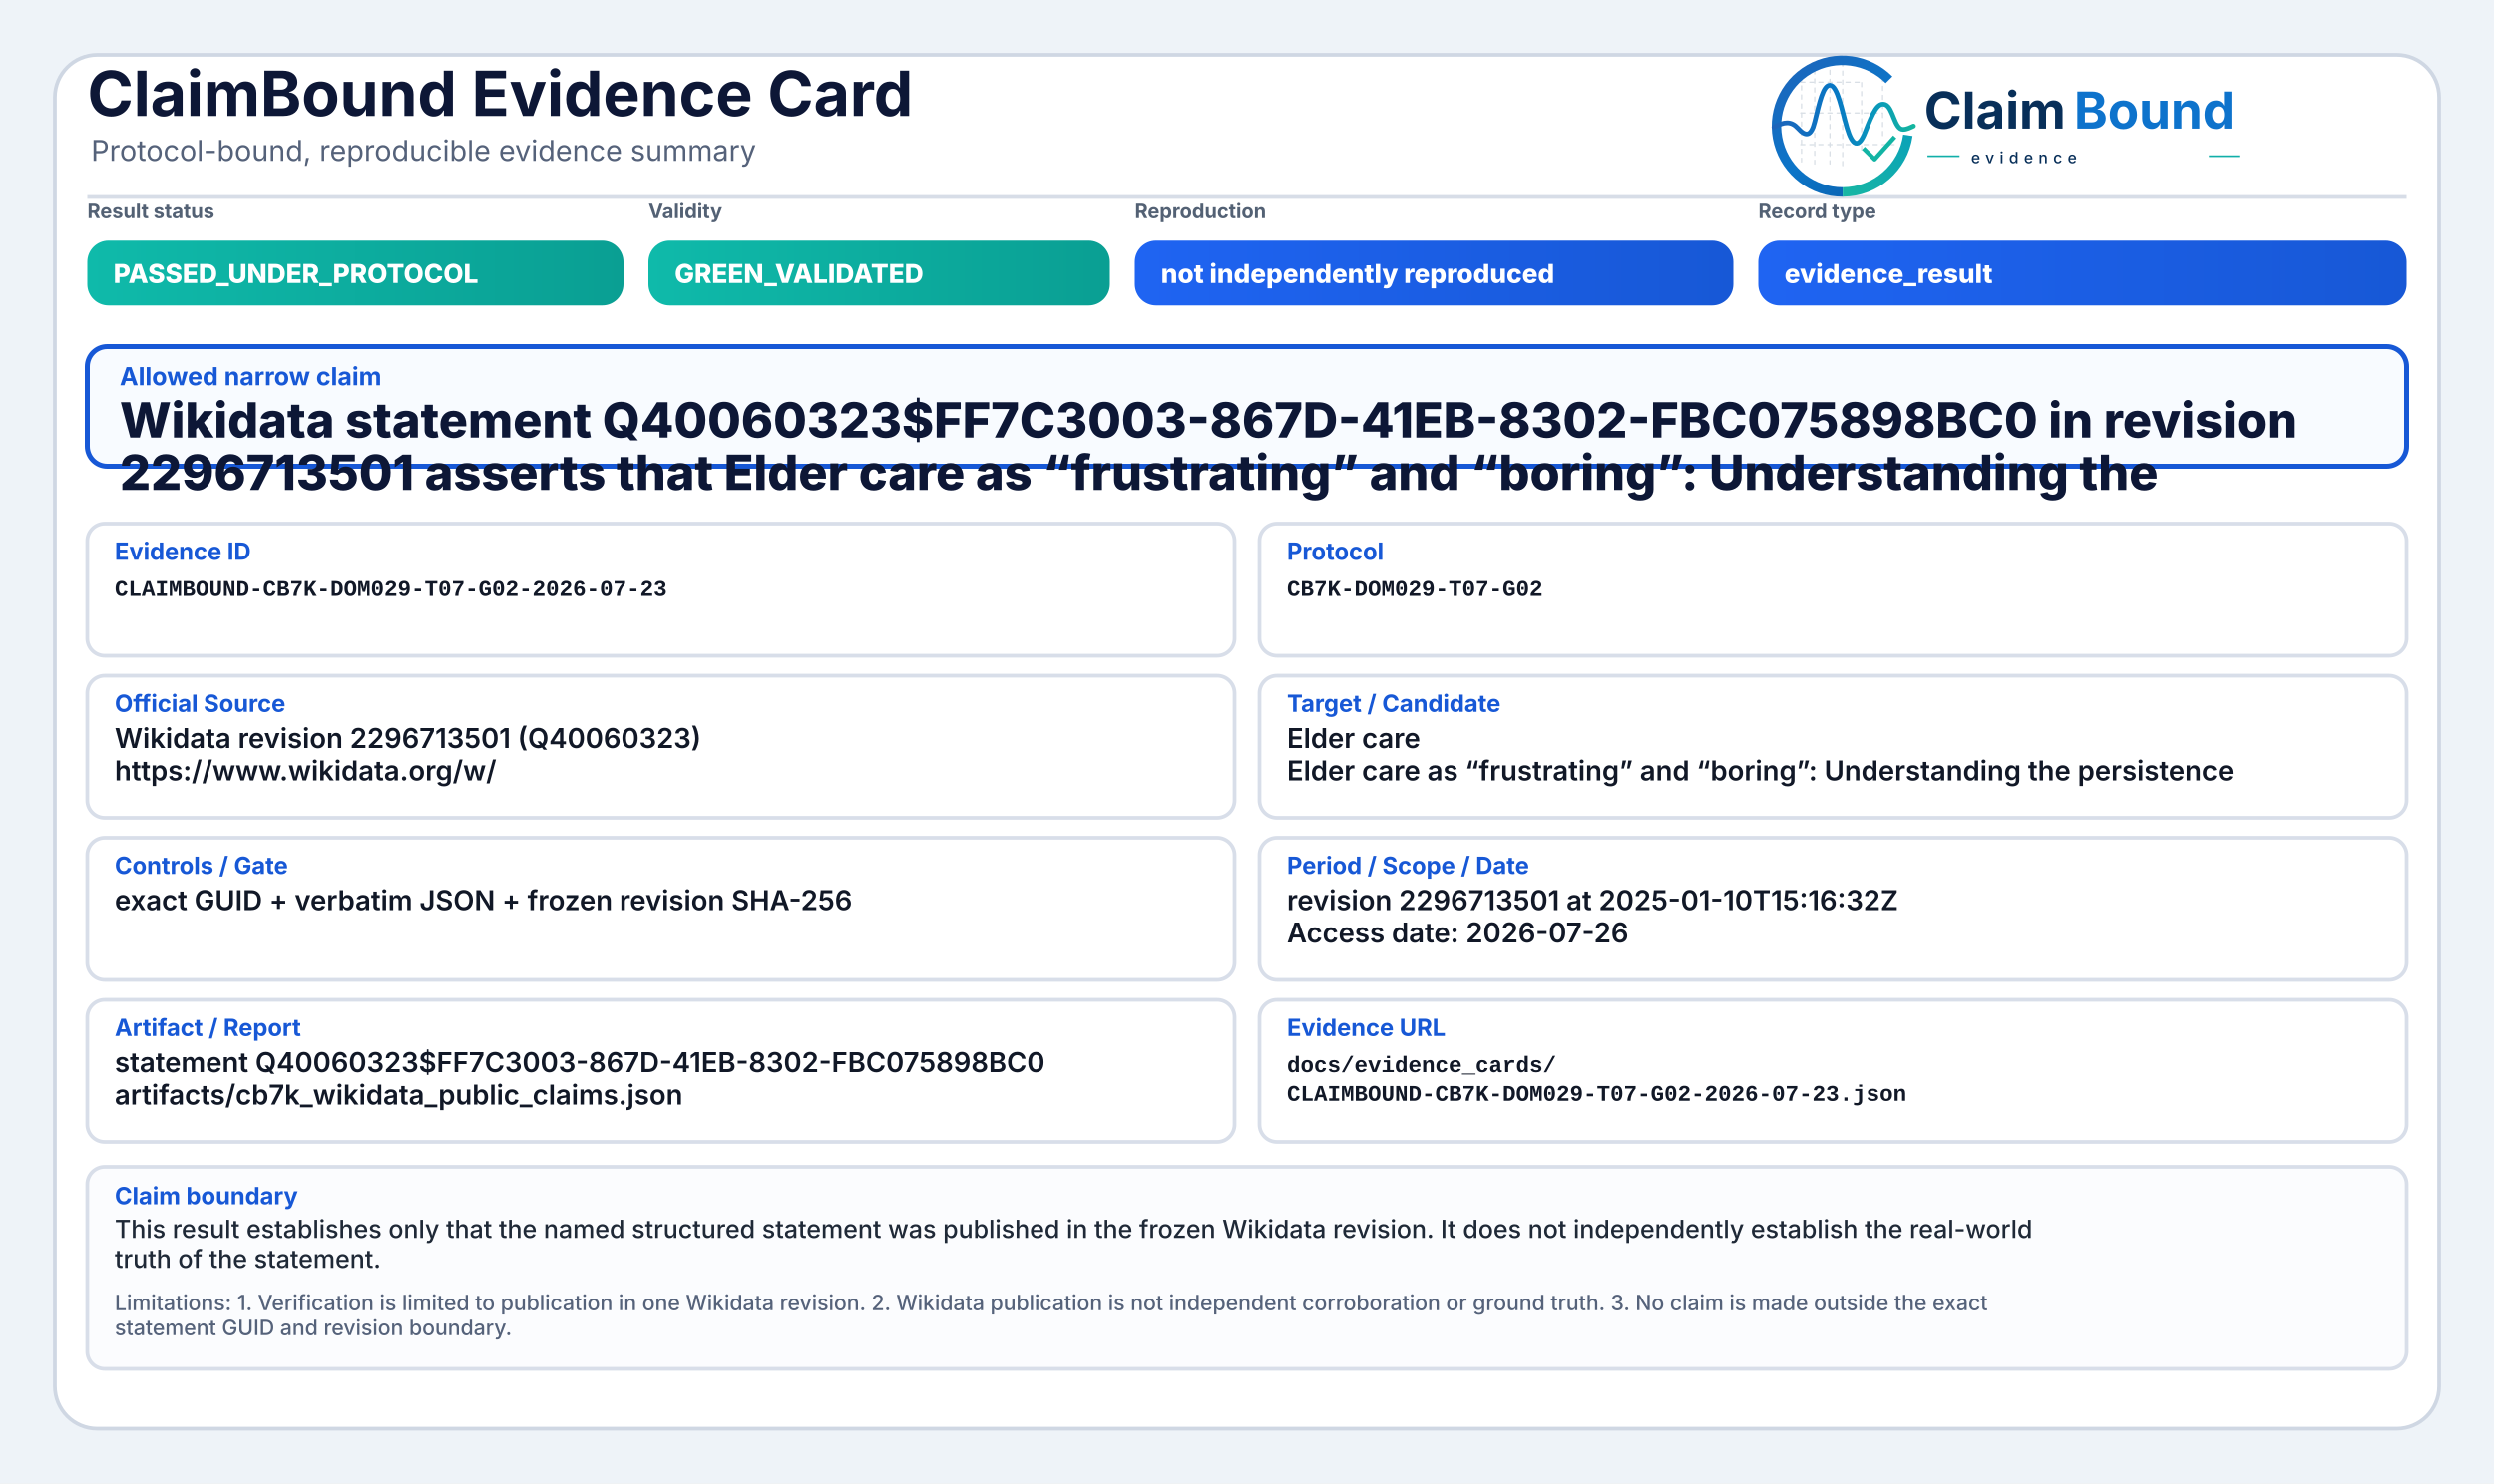
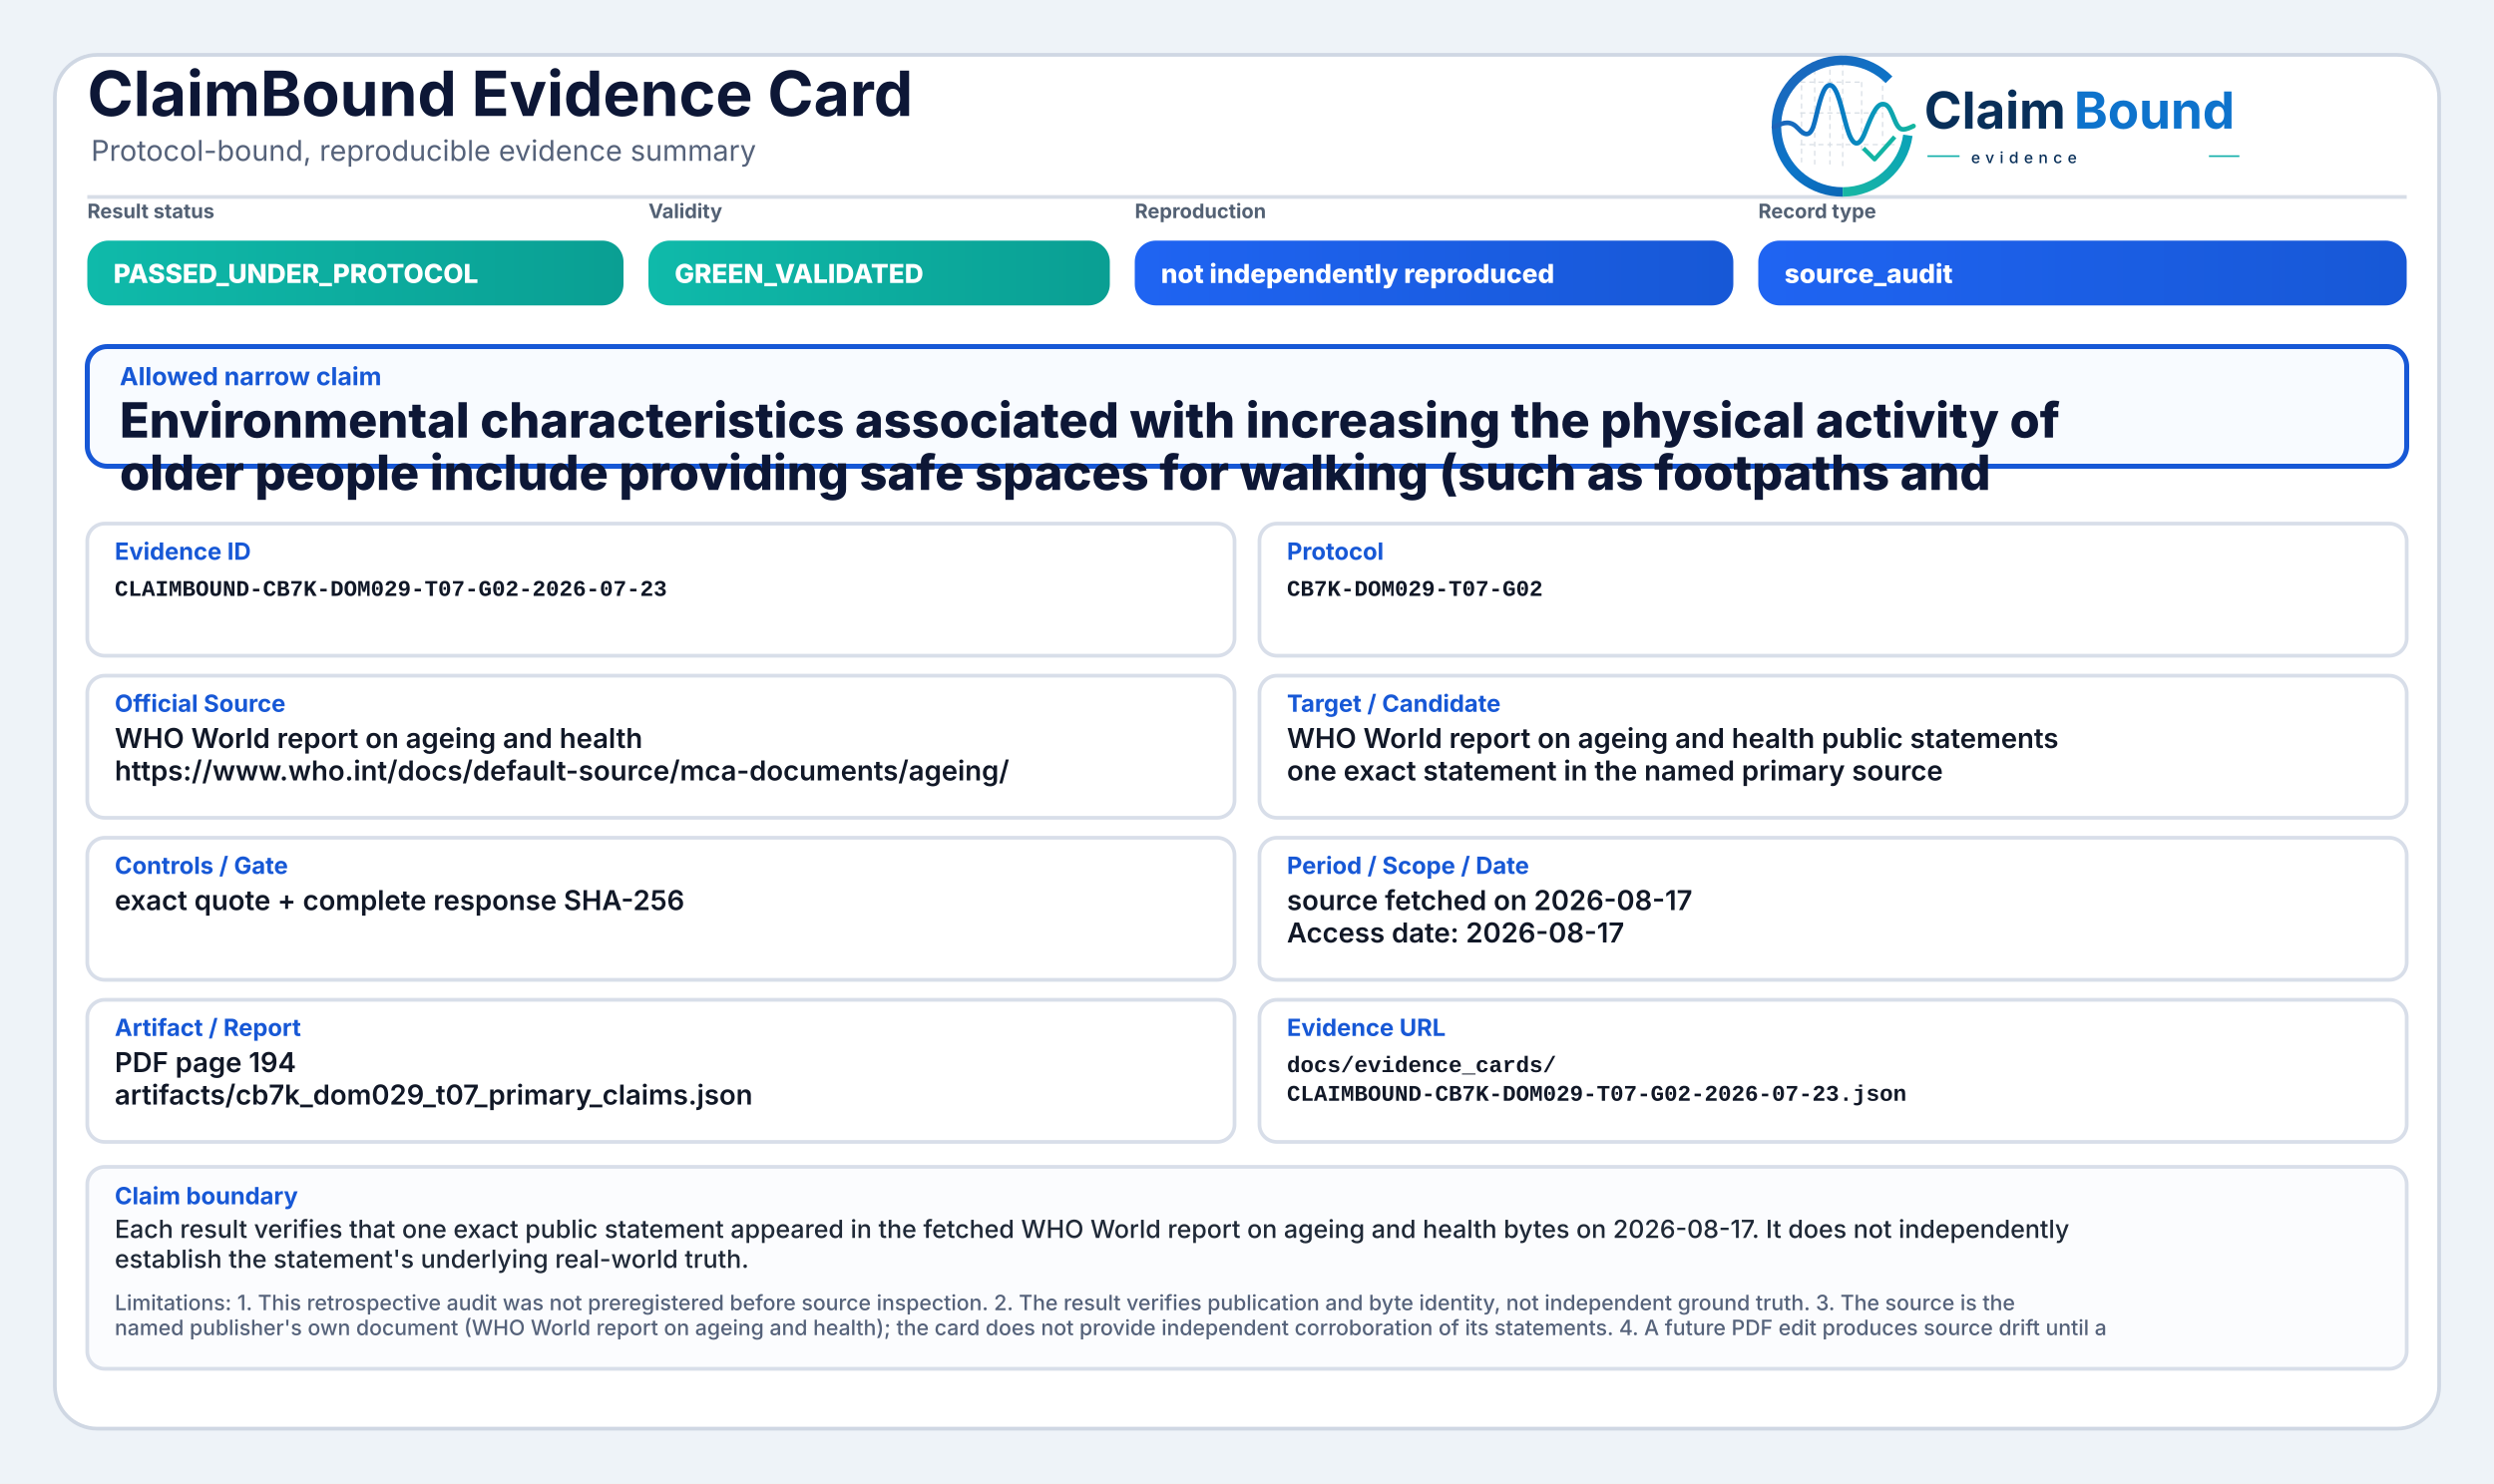
<svg xmlns="http://www.w3.org/2000/svg" width="2000" height="1190" viewBox="0 0 2000 1190" role="img" aria-label="ClaimBound Evidence Card">
  <defs>
    <linearGradient id="greenGrad" x1="0" y1="0" x2="1" y2="0">
      <stop offset="0%" stop-color="#0fbaaa" />
      <stop offset="100%" stop-color="#0a9f93" />
    </linearGradient>
    <linearGradient id="yellowGrad" x1="0" y1="0" x2="1" y2="0">
      <stop offset="0%" stop-color="#fbbf24" />
      <stop offset="100%" stop-color="#d97706" />
    </linearGradient>
    <linearGradient id="amberGrad" x1="0" y1="0" x2="1" y2="0">
      <stop offset="0%" stop-color="#f97316" />
      <stop offset="100%" stop-color="#c2410c" />
    </linearGradient>
    <linearGradient id="redGrad" x1="0" y1="0" x2="1" y2="0">
      <stop offset="0%" stop-color="#ef4444" />
      <stop offset="100%" stop-color="#b91c1c" />
    </linearGradient>
    <linearGradient id="grayGrad" x1="0" y1="0" x2="1" y2="0">
      <stop offset="0%" stop-color="#64748b" />
      <stop offset="100%" stop-color="#475569" />
    </linearGradient>
    <linearGradient id="blueGrad" x1="0" y1="0" x2="1" y2="0">
      <stop offset="0%" stop-color="#1f64f2" />
      <stop offset="100%" stop-color="#1758d6" />
    </linearGradient>
    <linearGradient id="logoRingBlue" x1="73" y1="453" x2="348" y2="793" gradientUnits="userSpaceOnUse">
      <stop offset="0" stop-color="#1E64BA" />
      <stop offset="0.55" stop-color="#0C75C8" />
      <stop offset="1" stop-color="#0A5FAB" />
    </linearGradient>
    <linearGradient id="logoRingTeal" x1="221" y1="792" x2="403" y2="594" gradientUnits="userSpaceOnUse">
      <stop offset="0" stop-color="#18B7A3" />
      <stop offset="1" stop-color="#089EBC" />
    </linearGradient>
    <linearGradient id="logoSignalGradient" x1="61" y1="628" x2="404" y2="628" gradientUnits="userSpaceOnUse">
      <stop offset="0" stop-color="#1E64BA" />
      <stop offset="0.43" stop-color="#0877C4" />
      <stop offset="0.72" stop-color="#0A97BB" />
      <stop offset="1" stop-color="#14B69E" />
    </linearGradient>
  </defs>
  <rect x="0" y="0" width="2000" height="1190" fill="#eef3f8" />
  <rect x="44" y="44" width="1912" height="1102" rx="34" fill="#ffffff" stroke="#cfd7e3" stroke-width="3" />
  <path d="M70 158 H1930" stroke="#d7dde7" stroke-width="3" />
  <text x="70" y="93" font-family="Inter, Segoe UI, Arial, sans-serif" font-size="50" font-weight="750" fill="#0d1736">ClaimBound Evidence Card</text>
  <text x="73" y="129" font-family="Inter, Segoe UI, Arial, sans-serif" font-size="23" font-weight="400" fill="#55627a">Protocol-bound, reproducible evidence summary</text>
  <g aria-label="ClaimBound evidence logo" transform="translate(1415,52) scale(0.33) translate(-40,-478)">
    <g stroke-linecap="butt" stroke-linejoin="round">
      <g stroke="#CBD3DC" stroke-width="3.2" stroke-linecap="round" stroke-dasharray="10 12" opacity="0.72">
        <path d="M130 507V714" />
        <path d="M162 490V719" />
        <path d="M199 491V719" />
        <path d="M230 471V726" />
        <path d="M276 521V690" />
        <path d="M327 508V650" />
        <path d="M128 520H277" />
        <path d="M128 595H327" />
        <path d="M128 672H355" />
      </g>
      <path d="M342.6 514.3A160 160 0 1 0 230 787" fill="none" stroke="url(#logoRingBlue)" stroke-width="23" />
      <path d="M230 787A160 160 0 0 0 388.4 649.3" fill="none" stroke="url(#logoRingTeal)" stroke-width="23" />
      <path d="M63 629.5C87 616.4 104.3 613.6 121.2 632.2C140.7 653.8 153.4 651.6 162.1 616.2C173.8 568.5 182.5 527.5 198.9 527.5C217.5 527.5 228.4 590.6 240.3 630.8C253.4 675.4 268.6 682.8 284.6 641.5C303.5 592.9 315.2 567.6 333.7 574.7C352.6 582 355.7 635.1 376.6 634.9C386.2 634.8 394 630.4 402 626.8" fill="none" stroke="url(#logoSignalGradient)" stroke-width="11.5" stroke-linecap="round" />
      <path d="M284 684.5L307.5 707.7L353 657" fill="none" stroke="#12B4A4" stroke-width="10.5" stroke-linecap="square" />
    </g>
    <text x="428" y="633" font-family="Inter, Segoe UI, Arial, sans-serif" font-size="124" font-weight="750" fill="#082F59" text-rendering="geometricPrecision">Claim</text>
    <text x="792" y="633" font-family="Inter, Segoe UI, Arial, sans-serif" font-size="124" font-weight="750" fill="#0E73CC" text-rendering="geometricPrecision">Bound</text>
    <line x1="436" y1="700" x2="514" y2="700" stroke="#11AFA9" stroke-width="4" />
    <text x="542" y="717" font-family="Inter, Segoe UI, Arial, sans-serif" font-size="38" font-weight="500" letter-spacing="13" fill="#082F59">evidence</text>
    <line x1="1120" y1="700" x2="1194" y2="700" stroke="#11AFA9" stroke-width="4" />
  </g>
  <text x="70" y="175" font-family="Inter, Segoe UI, Arial, sans-serif" font-size="16" font-weight="650" fill="#536174">Result status</text>
  <rect x="70" y="193" width="430" height="52" rx="17" fill="url(#greenGrad)" />
  <text x="91" y="227" font-family="Inter, Segoe UI, Arial, sans-serif" font-size="21" font-weight="800" fill="#ffffff">PASSED_UNDER_PROTOCOL</text>
  <text x="520" y="175" font-family="Inter, Segoe UI, Arial, sans-serif" font-size="16" font-weight="650" fill="#536174">Validity</text>
  <rect x="520" y="193" width="370" height="52" rx="17" fill="url(#greenGrad)" />
  <text x="541" y="227" font-family="Inter, Segoe UI, Arial, sans-serif" font-size="21" font-weight="800" fill="#ffffff">GREEN_VALIDATED</text>
  <text x="910" y="175" font-family="Inter, Segoe UI, Arial, sans-serif" font-size="16" font-weight="650" fill="#536174">Reproduction</text>
  <rect x="910" y="193" width="480" height="52" rx="17" fill="url(#blueGrad)" />
  <text x="931" y="227" font-family="Inter, Segoe UI, Arial, sans-serif" font-size="21" font-weight="800" fill="#ffffff">not independently reproduced</text>
  <text x="1410" y="175" font-family="Inter, Segoe UI, Arial, sans-serif" font-size="16" font-weight="650" fill="#536174">Record type</text>
  <rect x="1410" y="193" width="520" height="52" rx="17" fill="url(#blueGrad)" />
-   <text x="1431" y="227" font-family="Inter, Segoe UI, Arial, sans-serif" font-size="21" font-weight="800" fill="#ffffff">evidence_result</text>
+   <text x="1431" y="227" font-family="Inter, Segoe UI, Arial, sans-serif" font-size="21" font-weight="800" fill="#ffffff">source_audit</text>
  <rect x="70" y="278" width="1860" height="96" rx="16" fill="#f8fbff" stroke="#1758d6" stroke-width="4" />
  <text x="96" y="309" font-family="Inter, Segoe UI, Arial, sans-serif" font-size="20" font-weight="750" fill="#1758d6">Allowed narrow claim</text>
-   <text x="96" y="351" font-family="Inter, Segoe UI, Arial, sans-serif" font-size="39" font-weight="800" fill="#0d1736">Wikidata statement Q40060323$FF7C3003-867D-41EB-8302-FBC075898BC0 in revision</text>
-   <text x="96" y="393" font-family="Inter, Segoe UI, Arial, sans-serif" font-size="39" font-weight="800" fill="#0d1736">2296713501 asserts that Elder care as “frustrating” and “boring”: Understanding the</text>
+   <text x="96" y="351" font-family="Inter, Segoe UI, Arial, sans-serif" font-size="39" font-weight="800" fill="#0d1736">Environmental characteristics associated with increasing the physical activity of</text>
+   <text x="96" y="393" font-family="Inter, Segoe UI, Arial, sans-serif" font-size="39" font-weight="800" fill="#0d1736">older people include providing safe spaces for walking (such as footpaths and</text>
  <rect x="70" y="420" width="920" height="106" rx="14" fill="#ffffff" stroke="#d8dee9" stroke-width="3" />
  <text x="92" y="449" font-family="Inter, Segoe UI, Arial, sans-serif" font-size="19" font-weight="750" fill="#1758d6">Evidence ID</text>
  <text x="92" y="478" font-family="SFMono-Regular, Consolas, Liberation Mono, monospace" font-size="18" font-weight="600" fill="#111827">CLAIMBOUND-CB7K-DOM029-T07-G02-2026-07-23</text>
  <rect x="1010" y="420" width="920" height="106" rx="14" fill="#ffffff" stroke="#d8dee9" stroke-width="3" />
  <text x="1032" y="449" font-family="Inter, Segoe UI, Arial, sans-serif" font-size="19" font-weight="750" fill="#1758d6">Protocol</text>
  <text x="1032" y="478" font-family="SFMono-Regular, Consolas, Liberation Mono, monospace" font-size="18" font-weight="600" fill="#111827">CB7K-DOM029-T07-G02</text>
  <rect x="70" y="542" width="920" height="114" rx="14" fill="#ffffff" stroke="#d8dee9" stroke-width="3" />
  <text x="92" y="571" font-family="Inter, Segoe UI, Arial, sans-serif" font-size="19" font-weight="750" fill="#1758d6">Official Source</text>
-   <text x="92" y="600" font-family="Inter, Segoe UI, Arial, sans-serif" font-size="22" font-weight="600" fill="#111827">Wikidata revision 2296713501 (Q40060323)</text>
-   <text x="92" y="626" font-family="Inter, Segoe UI, Arial, sans-serif" font-size="22" font-weight="600" fill="#111827">https://www.wikidata.org/w/</text>
+   <text x="92" y="600" font-family="Inter, Segoe UI, Arial, sans-serif" font-size="22" font-weight="600" fill="#111827">WHO World report on ageing and health</text>
+   <text x="92" y="626" font-family="Inter, Segoe UI, Arial, sans-serif" font-size="22" font-weight="600" fill="#111827">https://www.who.int/docs/default-source/mca-documents/ageing/</text>
  <rect x="1010" y="542" width="920" height="114" rx="14" fill="#ffffff" stroke="#d8dee9" stroke-width="3" />
  <text x="1032" y="571" font-family="Inter, Segoe UI, Arial, sans-serif" font-size="19" font-weight="750" fill="#1758d6">Target / Candidate</text>
-   <text x="1032" y="600" font-family="Inter, Segoe UI, Arial, sans-serif" font-size="22" font-weight="600" fill="#111827">Elder care</text>
-   <text x="1032" y="626" font-family="Inter, Segoe UI, Arial, sans-serif" font-size="22" font-weight="600" fill="#111827">Elder care as “frustrating” and “boring”: Understanding the persistence</text>
+   <text x="1032" y="600" font-family="Inter, Segoe UI, Arial, sans-serif" font-size="22" font-weight="600" fill="#111827">WHO World report on ageing and health public statements</text>
+   <text x="1032" y="626" font-family="Inter, Segoe UI, Arial, sans-serif" font-size="22" font-weight="600" fill="#111827">one exact statement in the named primary source</text>
  <rect x="70" y="672" width="920" height="114" rx="14" fill="#ffffff" stroke="#d8dee9" stroke-width="3" />
  <text x="92" y="701" font-family="Inter, Segoe UI, Arial, sans-serif" font-size="19" font-weight="750" fill="#1758d6">Controls / Gate</text>
-   <text x="92" y="730" font-family="Inter, Segoe UI, Arial, sans-serif" font-size="22" font-weight="600" fill="#111827">exact GUID + verbatim JSON + frozen revision SHA-256</text>
+   <text x="92" y="730" font-family="Inter, Segoe UI, Arial, sans-serif" font-size="22" font-weight="600" fill="#111827">exact quote + complete response SHA-256</text>
  <rect x="1010" y="672" width="920" height="114" rx="14" fill="#ffffff" stroke="#d8dee9" stroke-width="3" />
  <text x="1032" y="701" font-family="Inter, Segoe UI, Arial, sans-serif" font-size="19" font-weight="750" fill="#1758d6">Period / Scope / Date</text>
-   <text x="1032" y="730" font-family="Inter, Segoe UI, Arial, sans-serif" font-size="22" font-weight="600" fill="#111827">revision 2296713501 at 2025-01-10T15:16:32Z</text>
-   <text x="1032" y="756" font-family="Inter, Segoe UI, Arial, sans-serif" font-size="22" font-weight="600" fill="#111827">Access date: 2026-07-26</text>
+   <text x="1032" y="730" font-family="Inter, Segoe UI, Arial, sans-serif" font-size="22" font-weight="600" fill="#111827">source fetched on 2026-08-17</text>
+   <text x="1032" y="756" font-family="Inter, Segoe UI, Arial, sans-serif" font-size="22" font-weight="600" fill="#111827">Access date: 2026-08-17</text>
  <rect x="70" y="802" width="920" height="114" rx="14" fill="#ffffff" stroke="#d8dee9" stroke-width="3" />
  <text x="92" y="831" font-family="Inter, Segoe UI, Arial, sans-serif" font-size="19" font-weight="750" fill="#1758d6">Artifact / Report</text>
-   <text x="92" y="860" font-family="Inter, Segoe UI, Arial, sans-serif" font-size="22" font-weight="600" fill="#111827">statement Q40060323$FF7C3003-867D-41EB-8302-FBC075898BC0</text>
-   <text x="92" y="886" font-family="Inter, Segoe UI, Arial, sans-serif" font-size="22" font-weight="600" fill="#111827">artifacts/cb7k_wikidata_public_claims.json</text>
+   <text x="92" y="860" font-family="Inter, Segoe UI, Arial, sans-serif" font-size="22" font-weight="600" fill="#111827">PDF page 194</text>
+   <text x="92" y="886" font-family="Inter, Segoe UI, Arial, sans-serif" font-size="22" font-weight="600" fill="#111827">artifacts/cb7k_dom029_t07_primary_claims.json</text>
  <rect x="1010" y="802" width="920" height="114" rx="14" fill="#ffffff" stroke="#d8dee9" stroke-width="3" />
  <text x="1032" y="831" font-family="Inter, Segoe UI, Arial, sans-serif" font-size="19" font-weight="750" fill="#1758d6">Evidence URL</text>
  <text x="1032" y="860" font-family="SFMono-Regular, Consolas, Liberation Mono, monospace" font-size="18" font-weight="600" fill="#111827">docs/evidence_cards/</text>
  <text x="1032" y="883" font-family="SFMono-Regular, Consolas, Liberation Mono, monospace" font-size="18" font-weight="600" fill="#111827">CLAIMBOUND-CB7K-DOM029-T07-G02-2026-07-23.json</text>
  <rect x="70" y="936" width="1860" height="162" rx="14" fill="#fbfcfe" stroke="#d8dee9" stroke-width="3" />
  <text x="92" y="966" font-family="Inter, Segoe UI, Arial, sans-serif" font-size="19" font-weight="750" fill="#1758d6">Claim boundary</text>
-   <text x="92" y="993" font-family="Inter, Segoe UI, Arial, sans-serif" font-size="20" font-weight="500" fill="#1f2937">This result establishes only that the named structured statement was published in the frozen Wikidata revision. It does not independently establish the real-world</text>
-   <text x="92" y="1017" font-family="Inter, Segoe UI, Arial, sans-serif" font-size="20" font-weight="500" fill="#1f2937">truth of the statement.</text>
-   <text x="92" y="1051" font-family="Inter, Segoe UI, Arial, sans-serif" font-size="17" font-weight="500" fill="#55627a">Limitations: 1. Verification is limited to publication in one Wikidata revision. 2. Wikidata publication is not independent corroboration or ground truth. 3. No claim is made outside the exact</text>
-   <text x="92" y="1071" font-family="Inter, Segoe UI, Arial, sans-serif" font-size="17" font-weight="500" fill="#55627a">statement GUID and revision boundary.</text>
+   <text x="92" y="993" font-family="Inter, Segoe UI, Arial, sans-serif" font-size="20" font-weight="500" fill="#1f2937">Each result verifies that one exact public statement appeared in the fetched WHO World report on ageing and health bytes on 2026-08-17. It does not independently</text>
+   <text x="92" y="1017" font-family="Inter, Segoe UI, Arial, sans-serif" font-size="20" font-weight="500" fill="#1f2937">establish the statement's underlying real-world truth.</text>
+   <text x="92" y="1051" font-family="Inter, Segoe UI, Arial, sans-serif" font-size="17" font-weight="500" fill="#55627a">Limitations: 1. This retrospective audit was not preregistered before source inspection. 2. The result verifies publication and byte identity, not independent ground truth. 3. The source is the</text>
+   <text x="92" y="1071" font-family="Inter, Segoe UI, Arial, sans-serif" font-size="17" font-weight="500" fill="#55627a">named publisher's own document (WHO World report on ageing and health); the card does not provide independent corroboration of its statements. 4. A future PDF edit produces source drift until a</text>
</svg>
